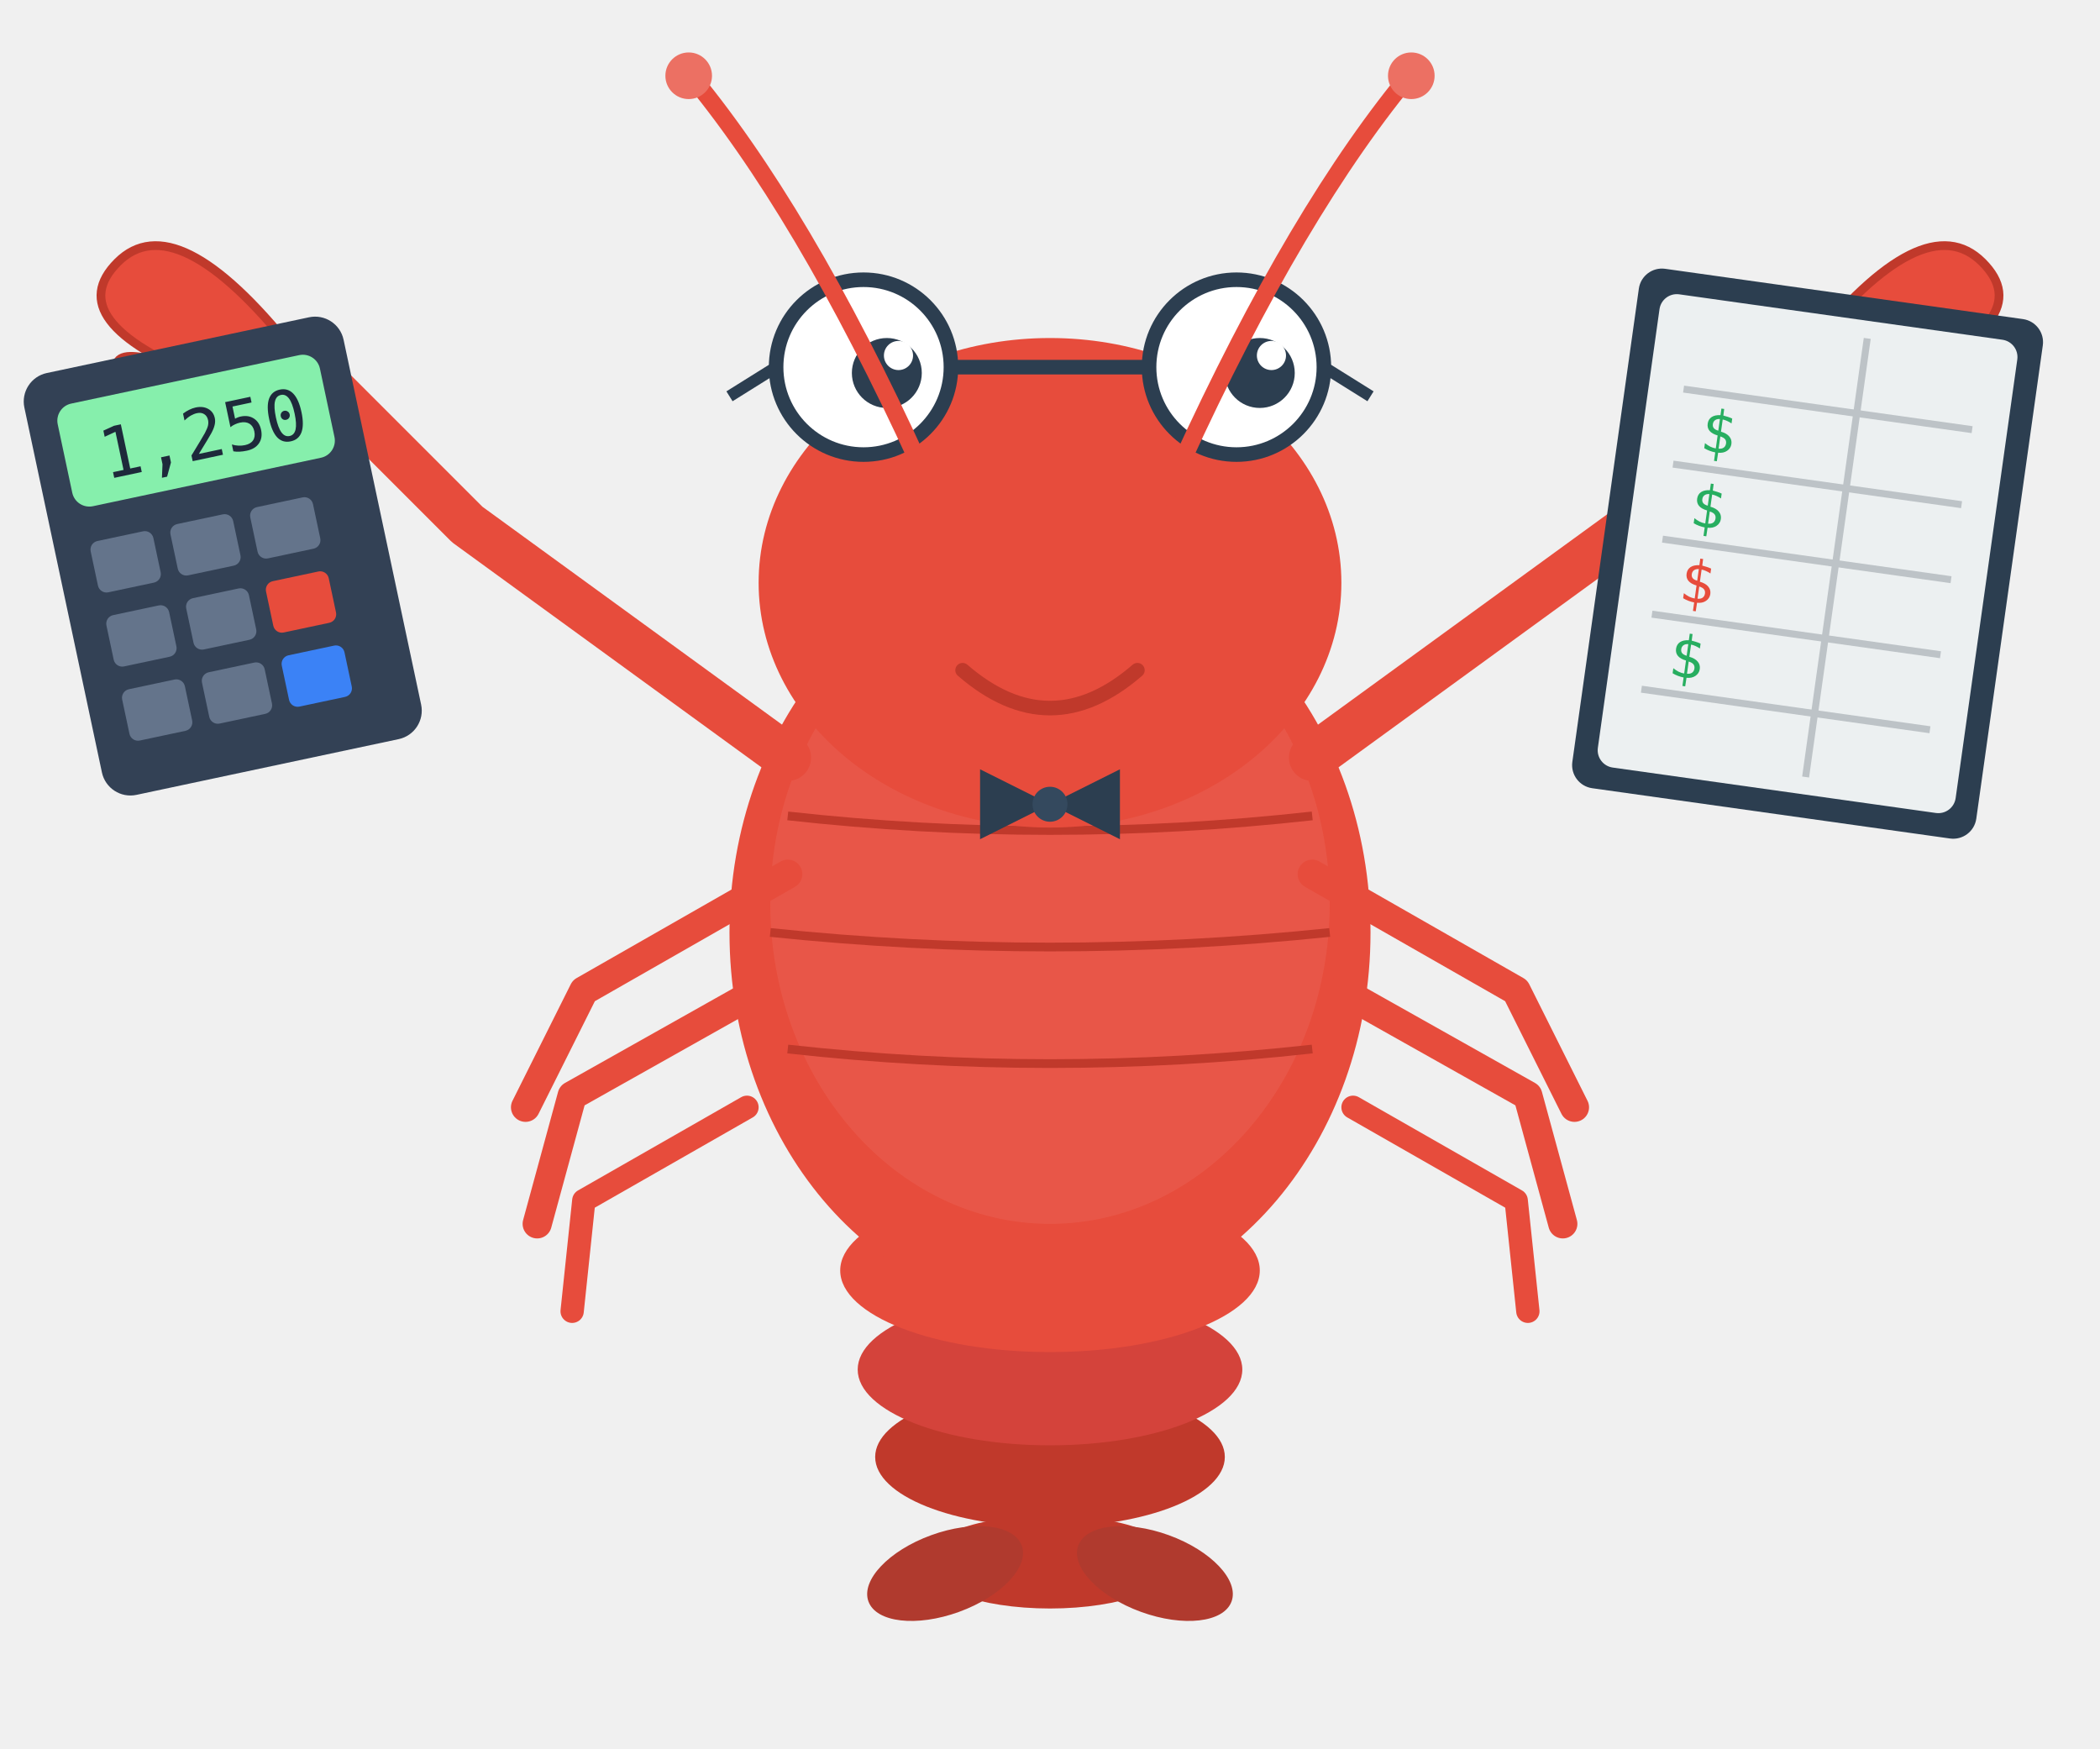
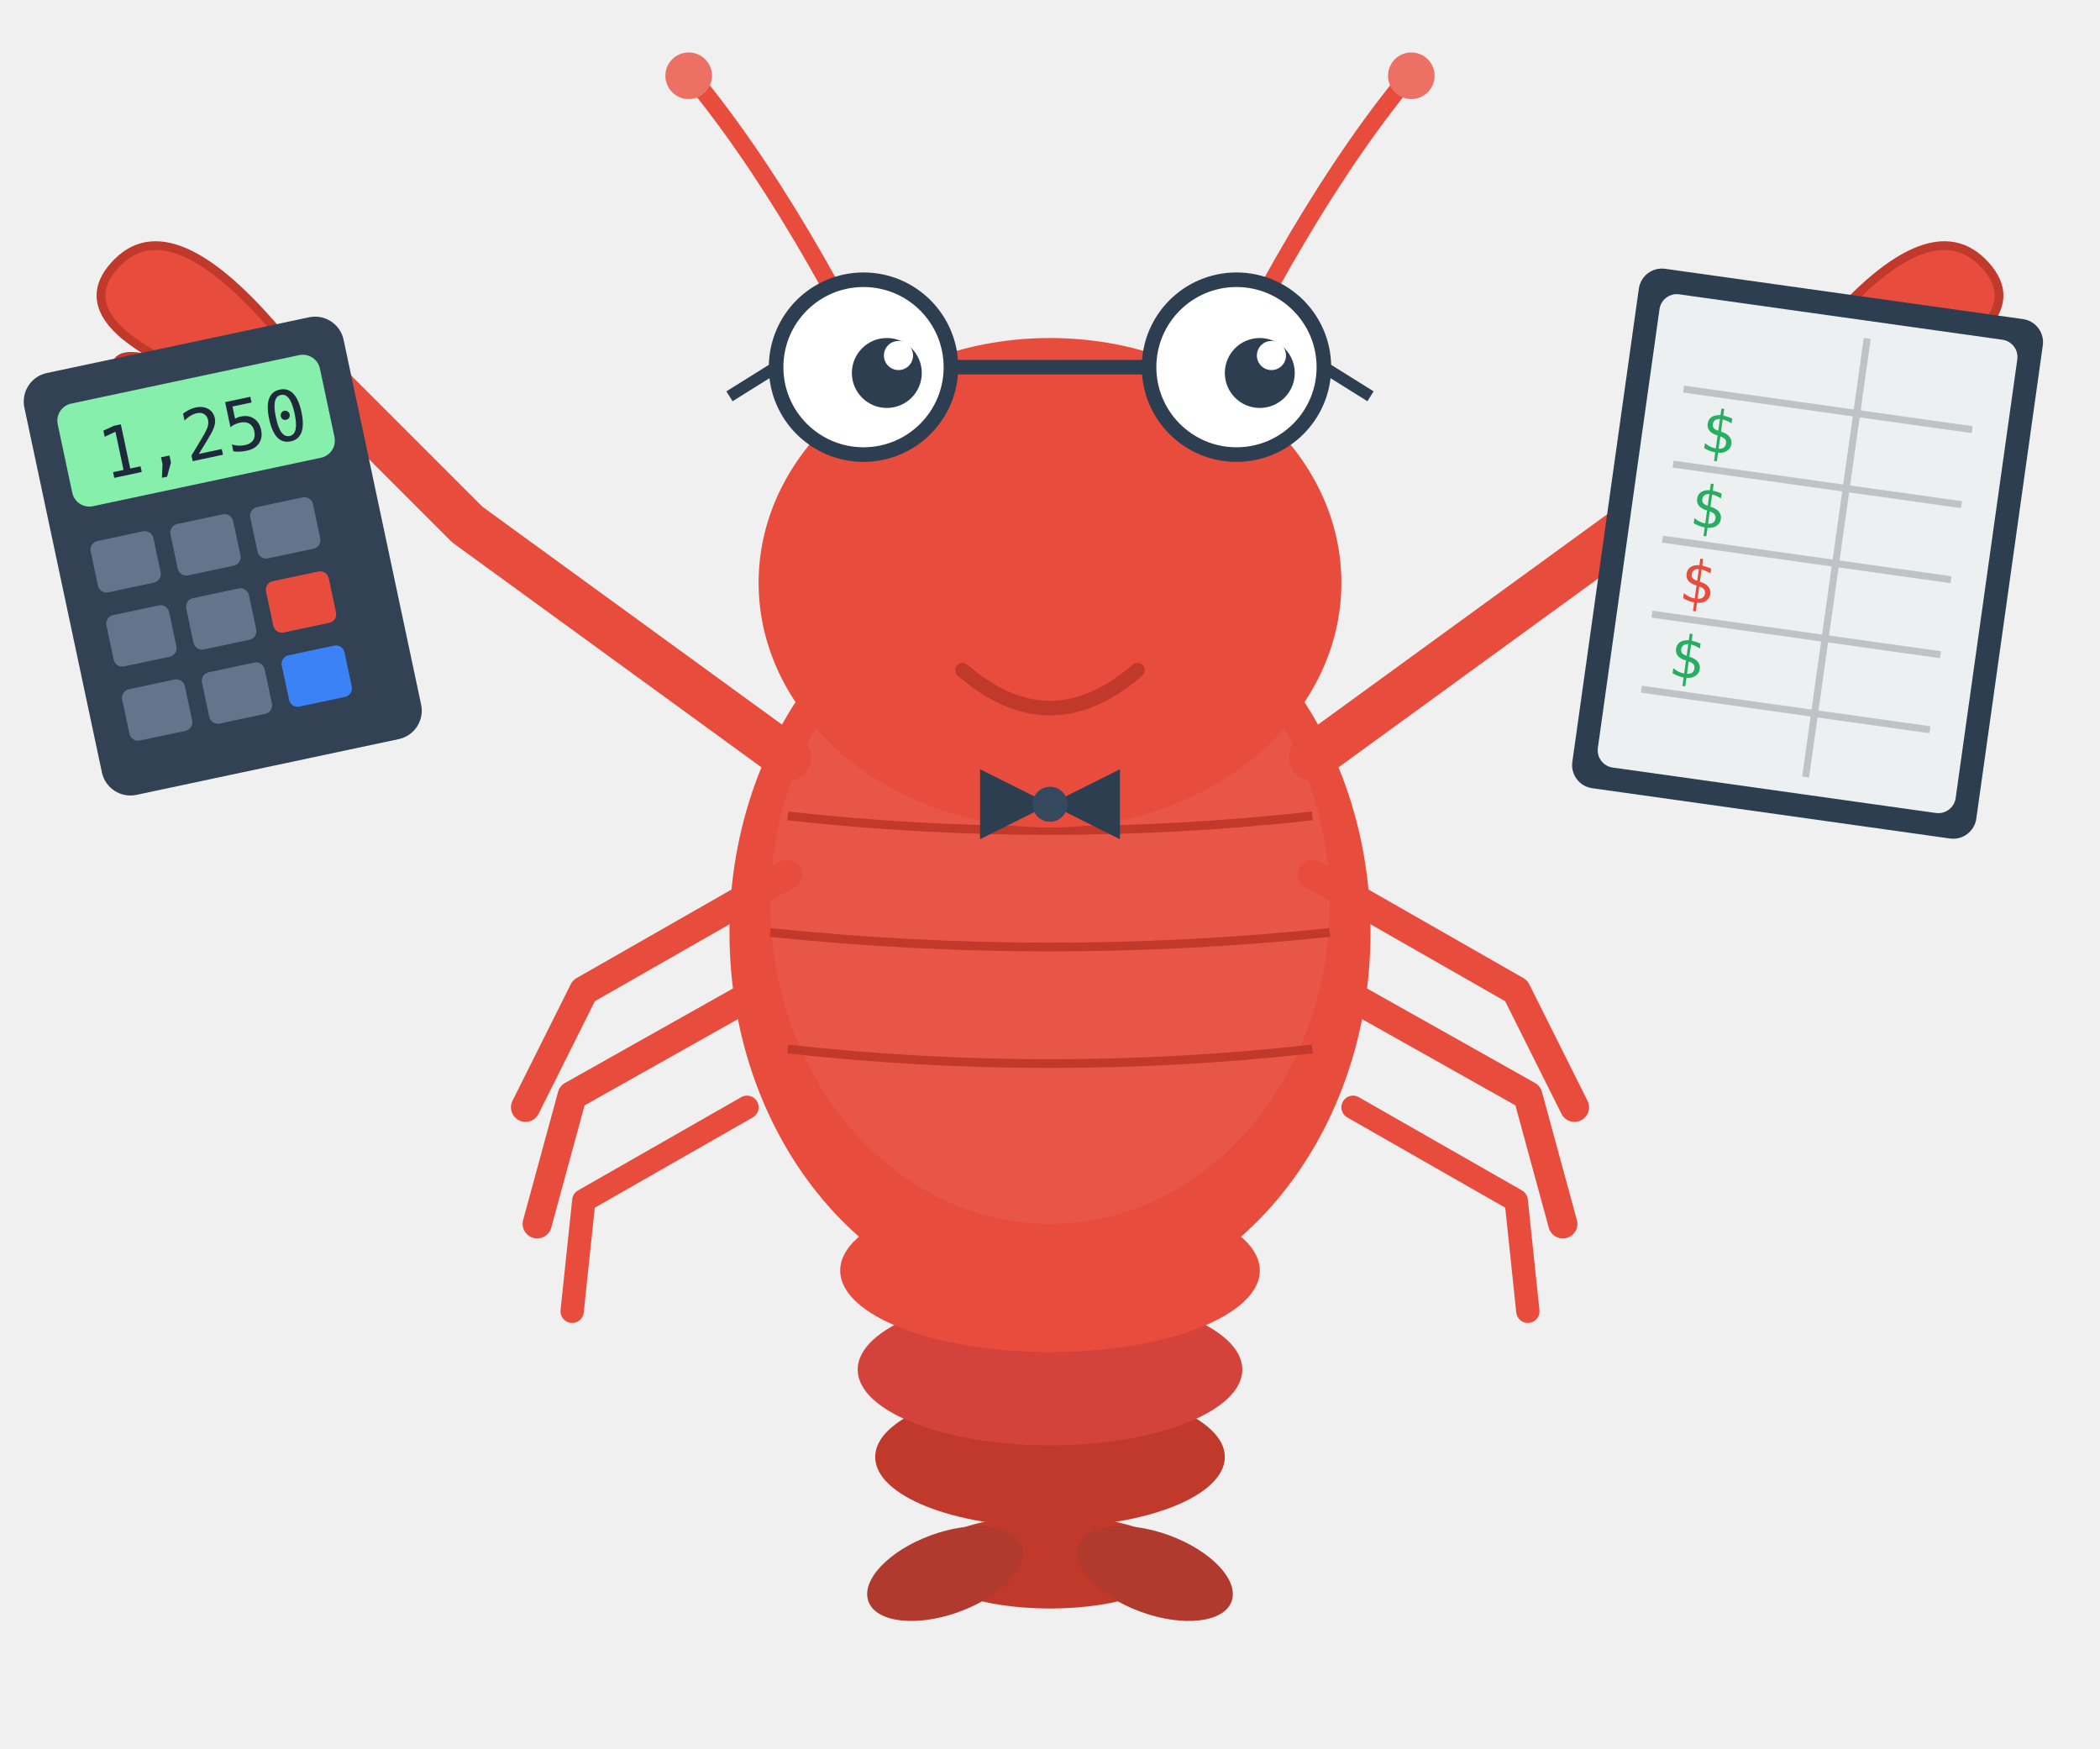
<svg xmlns="http://www.w3.org/2000/svg" viewBox="20 80 360 300" width="400" height="333">
  <ellipse cx="200" cy="330" rx="30" ry="12" fill="#c0392b" />
  <ellipse cx="200" cy="315" rx="33" ry="13" fill="#d4433b" />
  <ellipse cx="200" cy="298" rx="36" ry="14" fill="#e74c3c" />
  <ellipse cx="200" cy="348" rx="22" ry="8" fill="#c0392b" />
  <ellipse cx="182" cy="350" rx="14" ry="7" fill="#b03a2e" transform="rotate(-20 182 350)" />
  <ellipse cx="218" cy="350" rx="14" ry="7" fill="#b03a2e" transform="rotate(20 218 350)" />
  <ellipse cx="200" cy="240" rx="55" ry="65" fill="#e74c3c" />
  <ellipse cx="200" cy="235" rx="48" ry="55" fill="#ec7063" opacity="0.3" />
  <path d="M155 220 Q200 225 245 220" fill="none" stroke="#c0392b" stroke-width="1.5" />
  <path d="M152 240 Q200 245 248 240" fill="none" stroke="#c0392b" stroke-width="1.5" />
  <path d="M155 260 Q200 265 245 260" fill="none" stroke="#c0392b" stroke-width="1.5" />
  <path d="M155 230 L120 250 L110 270" stroke="#e74c3c" stroke-width="5" fill="none" stroke-linecap="round" stroke-linejoin="round" />
  <path d="M150 250 L118 268 L112 290" stroke="#e74c3c" stroke-width="5" fill="none" stroke-linecap="round" stroke-linejoin="round" />
  <path d="M148 270 L120 286 L118 305" stroke="#e74c3c" stroke-width="4" fill="none" stroke-linecap="round" stroke-linejoin="round" />
  <path d="M245 230 L280 250 L290 270" stroke="#e74c3c" stroke-width="5" fill="none" stroke-linecap="round" stroke-linejoin="round" />
  <path d="M250 250 L282 268 L288 290" stroke="#e74c3c" stroke-width="5" fill="none" stroke-linecap="round" stroke-linejoin="round" />
  <path d="M252 270 L280 286 L282 305" stroke="#e74c3c" stroke-width="4" fill="none" stroke-linecap="round" stroke-linejoin="round" />
  <path d="M155 210 L100 170 L70 140" stroke="#e74c3c" stroke-width="8" fill="none" stroke-linecap="round" stroke-linejoin="round" />
  <path d="M70 140 Q50 115 40 125 Q30 135 55 145 Z" fill="#e74c3c" stroke="#c0392b" stroke-width="1.5" />
  <path d="M70 140 Q50 160 42 148 Q34 136 55 145" fill="#e74c3c" stroke="#c0392b" stroke-width="1.5" />
  <g transform="rotate(-12 60 175)">
    <rect x="30" y="138" width="56" height="74" rx="5" fill="#334155" />
    <rect x="35" y="144" width="46" height="18" rx="3" fill="#86efac" />
    <text x="41" y="158" font-family="monospace" font-size="12" fill="#1e293b">1,250</text>
    <rect x="36" y="168" width="11" height="9" rx="1.5" fill="#64748b" />
    <rect x="50" y="168" width="11" height="9" rx="1.5" fill="#64748b" />
    <rect x="64" y="168" width="11" height="9" rx="1.5" fill="#64748b" />
    <rect x="36" y="181" width="11" height="9" rx="1.5" fill="#64748b" />
    <rect x="50" y="181" width="11" height="9" rx="1.5" fill="#64748b" />
    <rect x="64" y="181" width="11" height="9" rx="1.5" fill="#e74c3c" />
    <rect x="36" y="194" width="11" height="9" rx="1.5" fill="#64748b" />
    <rect x="50" y="194" width="11" height="9" rx="1.5" fill="#64748b" />
    <rect x="64" y="194" width="11" height="9" rx="1.5" fill="#3b82f6" />
  </g>
  <path d="M245 210 L300 170 L330 140" stroke="#e74c3c" stroke-width="8" fill="none" stroke-linecap="round" stroke-linejoin="round" />
  <path d="M330 140 Q350 115 360 125 Q370 135 345 145 Z" fill="#e74c3c" stroke="#c0392b" stroke-width="1.5" />
  <path d="M330 140 Q350 160 358 148 Q366 136 345 145" fill="#e74c3c" stroke="#c0392b" stroke-width="1.5" />
  <g transform="rotate(8 330 175)">
    <rect x="295" y="130" width="70" height="90" rx="4" fill="#2c3e50" />
    <rect x="299" y="134" width="62" height="82" rx="3" fill="#ecf0f1" />
    <line x1="305" y1="150" x2="355" y2="150" stroke="#bdc3c7" stroke-width="1.2" />
    <line x1="305" y1="163" x2="355" y2="163" stroke="#bdc3c7" stroke-width="1.2" />
    <line x1="305" y1="176" x2="355" y2="176" stroke="#bdc3c7" stroke-width="1.2" />
    <line x1="305" y1="189" x2="355" y2="189" stroke="#bdc3c7" stroke-width="1.2" />
    <line x1="305" y1="202" x2="355" y2="202" stroke="#bdc3c7" stroke-width="1.2" />
    <line x1="335" y1="137" x2="335" y2="213" stroke="#bdc3c7" stroke-width="1.2" />
    <text x="309" y="160" font-family="monospace" font-size="10" fill="#27ae60">$</text>
    <text x="309" y="173" font-family="monospace" font-size="10" fill="#27ae60">$</text>
    <text x="309" y="186" font-family="monospace" font-size="10" fill="#e74c3c">$</text>
    <text x="309" y="199" font-family="monospace" font-size="10" fill="#27ae60">$</text>
  </g>
  <ellipse cx="200" cy="180" rx="50" ry="42" fill="#e74c3c" />
+   <path d="M180 165 Q160 120 140 95" stroke="#e74c3c" stroke-width="3" fill="none" stroke-linecap="round" />
+   <path d="M220 165 Q240 120 260 95" stroke="#e74c3c" stroke-width="3" fill="none" stroke-linecap="round" />
+   <circle cx="138" cy="93" r="4" fill="#ec7063" />
+   <circle cx="262" cy="93" r="4" fill="#ec7063" />
  <path d="M178 170 L170 148" stroke="#e74c3c" stroke-width="6" stroke-linecap="round" />
  <path d="M222 170 L230 148" stroke="#e74c3c" stroke-width="6" stroke-linecap="round" />
  <circle cx="168" cy="143" r="14" fill="white" />
  <circle cx="232" cy="143" r="14" fill="white" />
  <circle cx="168" cy="143" r="15" fill="none" stroke="#2c3e50" stroke-width="2.5" />
  <circle cx="232" cy="143" r="15" fill="none" stroke="#2c3e50" stroke-width="2.5" />
  <path d="M183 143 L217 143" stroke="#2c3e50" stroke-width="2.5" fill="none" />
  <path d="M153 143 L145 148" stroke="#2c3e50" stroke-width="2" fill="none" />
  <path d="M247 143 L255 148" stroke="#2c3e50" stroke-width="2" fill="none" />
  <circle cx="172" cy="144" r="6" fill="#2c3e50" />
  <circle cx="236" cy="144" r="6" fill="#2c3e50" />
  <circle cx="174" cy="141" r="2.5" fill="white" />
  <circle cx="238" cy="141" r="2.5" fill="white" />
  <path d="M185 195 Q200 208 215 195" fill="none" stroke="#c0392b" stroke-width="2.5" stroke-linecap="round" />
-   <path d="M180 165 Q160 120 140 95" stroke="#e74c3c" stroke-width="3" fill="none" stroke-linecap="round" />
-   <path d="M220 165 Q240 120 260 95" stroke="#e74c3c" stroke-width="3" fill="none" stroke-linecap="round" />
-   <circle cx="138" cy="93" r="4" fill="#ec7063" />
-   <circle cx="262" cy="93" r="4" fill="#ec7063" />
  <polygon points="188,212 200,218 212,212 212,224 200,218 188,224" fill="#2c3e50" />
  <circle cx="200" cy="218" r="3" fill="#34495e" />
</svg>
